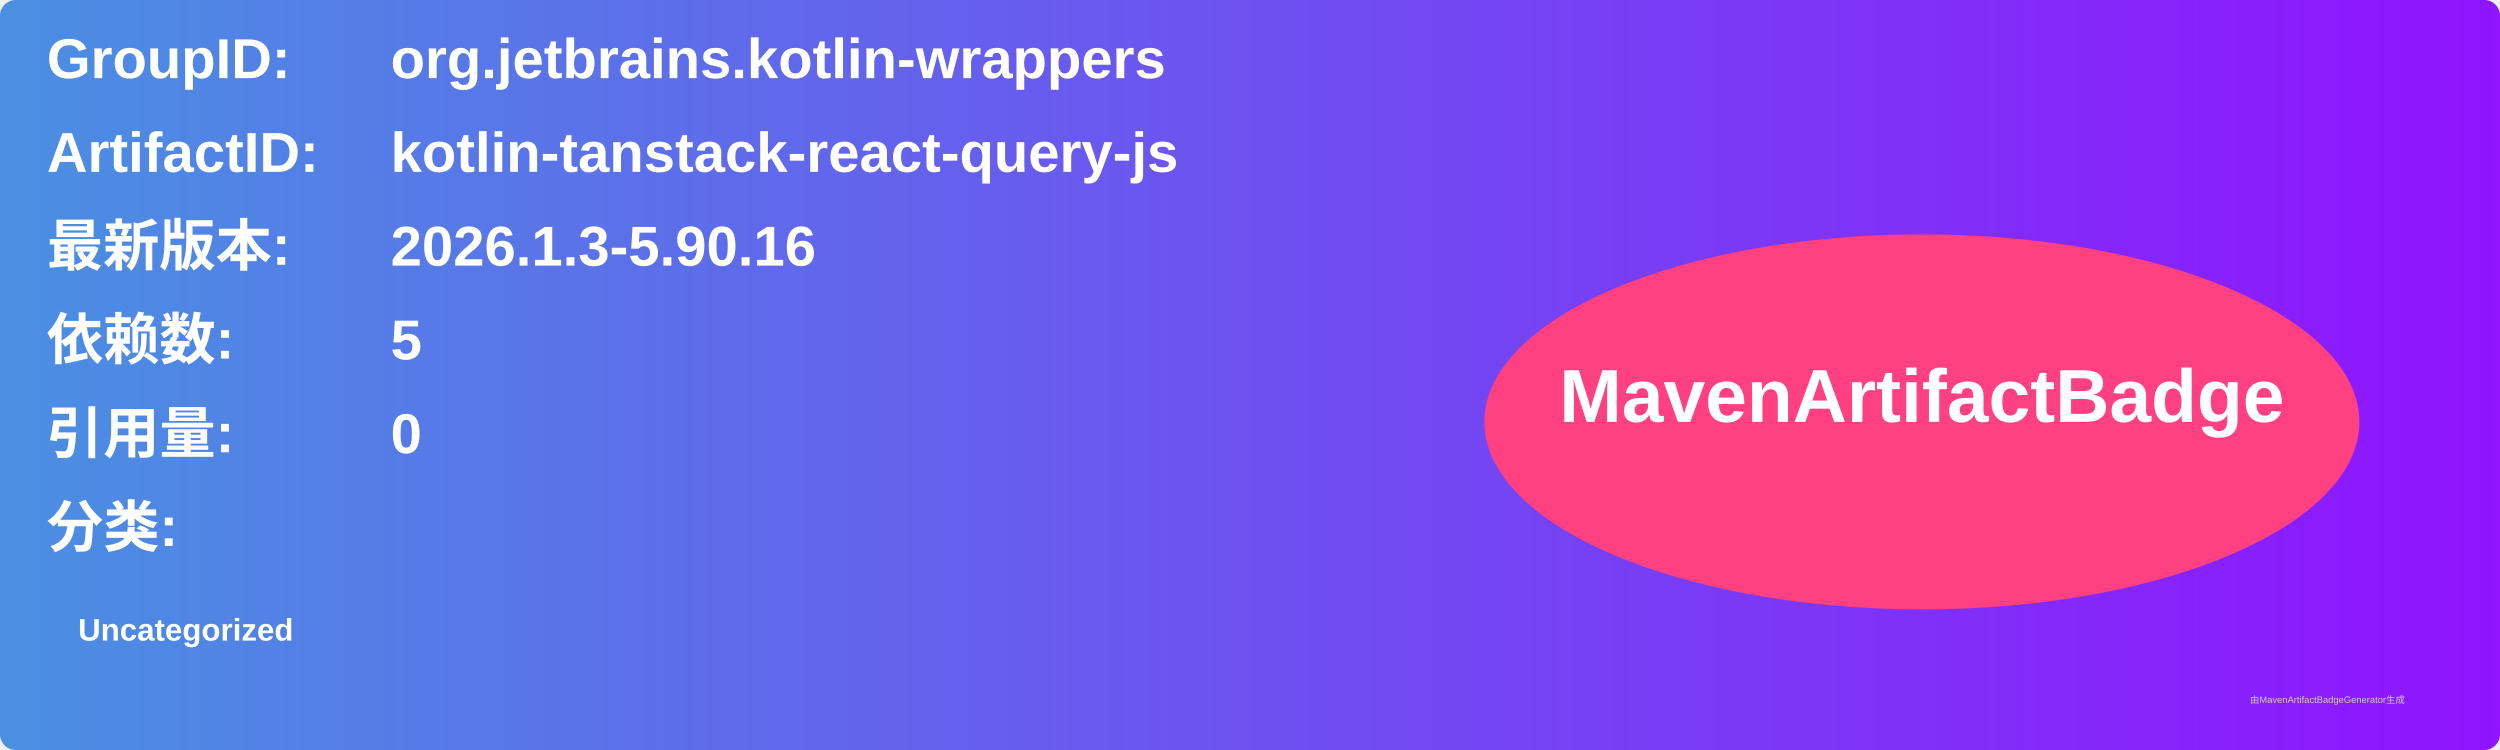
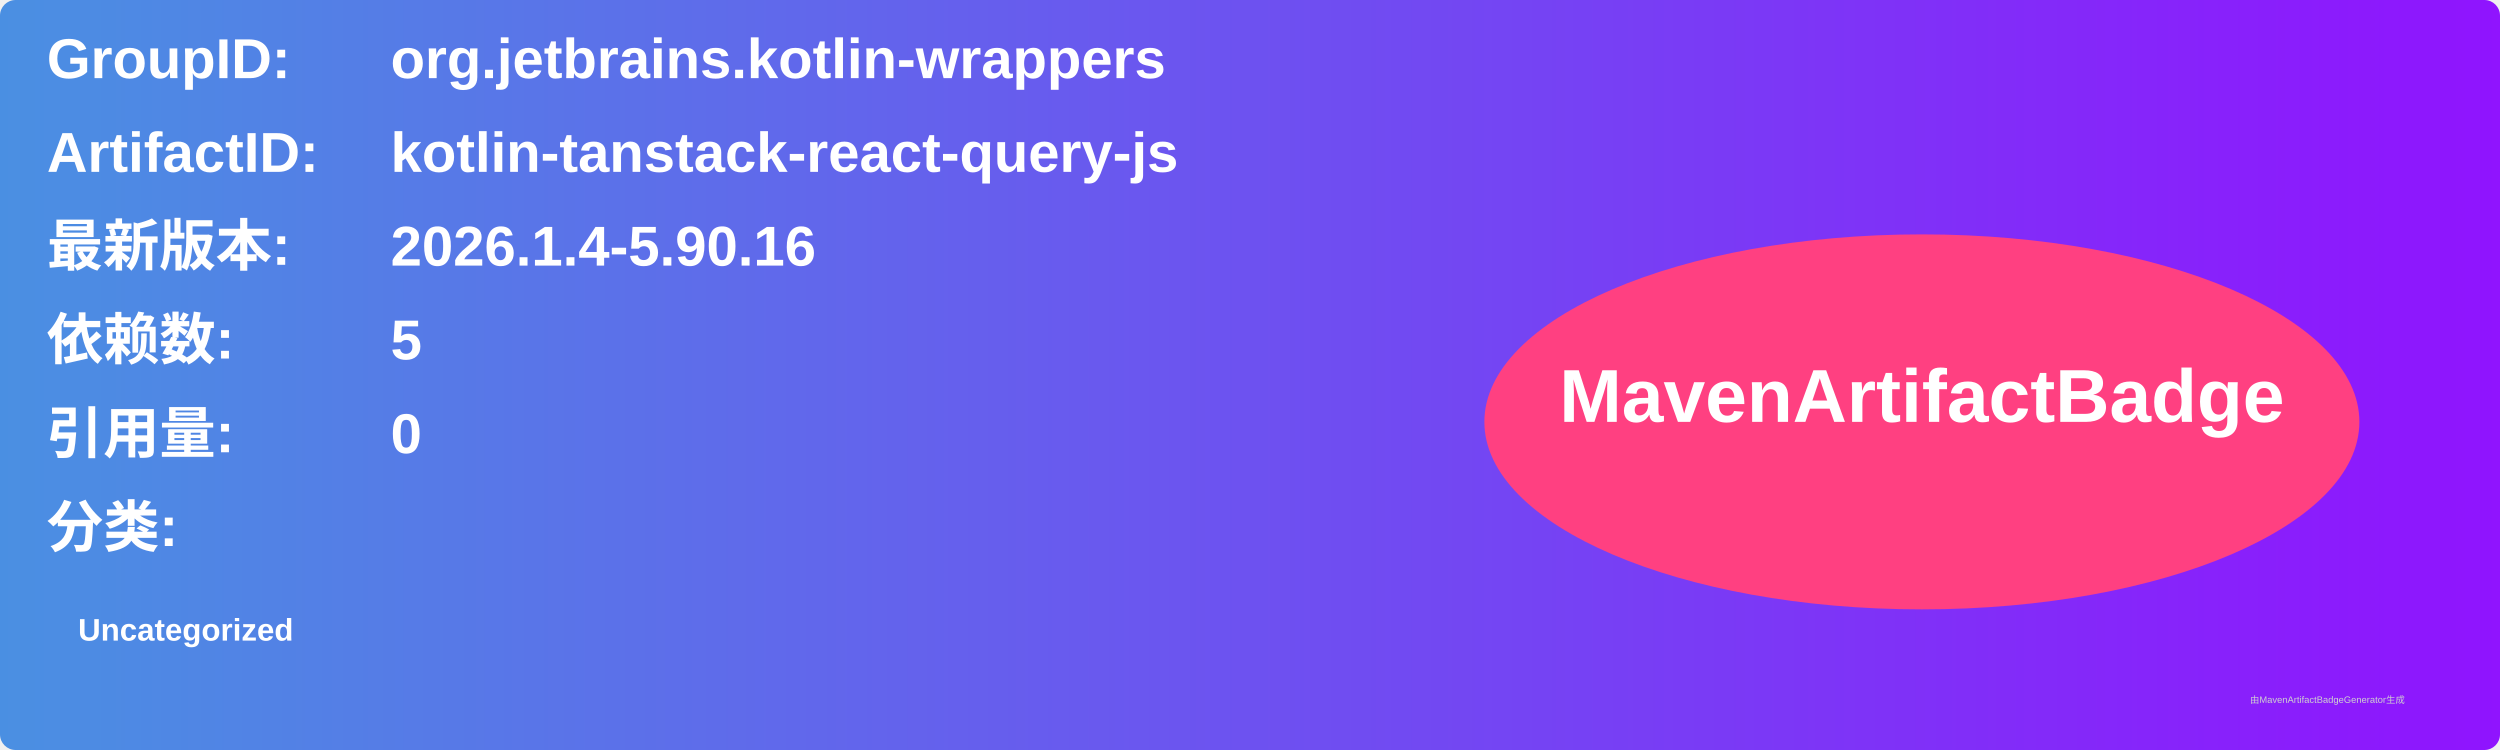
<svg xmlns="http://www.w3.org/2000/svg" width="800" height="240" viewBox="0 0 800 240">
  <linearGradient id="grad" x1="0%" y1="0%" x2="100%" y2="0%">
    <stop offset="0%" stop-color="#4a90e2" />
    <stop offset="100%" stop-color="#9013fe" />
  </linearGradient>
  <rect width="100%" height="100%" rx="5" ry="5" fill="url(#grad)" />
  <g transform="translate(15, 15)">
    <text x="0" y="10" font-family="Arial" font-size="18" fill="white" font-weight="bold" width="260">GroupID:</text>
    <text x="110" y="10" font-family="Arial" font-size="18" fill="white" font-weight="bold" width="460">org.jetbrains.kotlin-wrappers</text>
    <text x="0" y="40" font-family="Arial" font-size="18" fill="white" font-weight="bold" width="260">ArtifactID:</text>
    <text x="110" y="40" font-family="Arial" font-size="18" fill="white" font-weight="bold" width="460">kotlin-tanstack-react-query-js</text>
    <text x="0" y="70" font-family="Arial" font-size="18" fill="white" font-weight="bold">最新版本:</text>
    <text x="110" y="70" font-family="Arial" font-size="18" fill="white" font-weight="bold">
-       <tspan font-weight="bold">2026.1.3-5.90.16</tspan>
+       <tspan font-weight="bold">2026.1.4-5.90.16</tspan>
    </text>
    <text x="0" y="100" font-family="Arial" font-size="18" fill="white" font-weight="bold">依赖数: </text>
    <text x="110" y="100" font-family="Arial" font-size="18" fill="white">
      <tspan font-weight="bold">5</tspan>
    </text>
    <text x="0" y="130" font-family="Arial" font-size="18" fill="white" font-weight="bold">引用量: </text>
    <text x="110" y="130" font-family="Arial" font-size="18" fill="white">
      <tspan font-weight="bold">0</tspan>
    </text>
    <text x="0" y="160" font-family="Arial" font-size="18" fill="white" font-weight="bold">分类:</text>
    <text x="10" y="190" font-family="Arial" font-size="10" fill="white">
      <tspan font-weight="bold">Uncategorized</tspan>
    </text>
    <ellipse cx="600" cy="120" rx="140" ry="60" fill="#ff4081" />
    <text x="600" y="120" text-anchor="middle" font-family="Arial" font-size="24" fill="white" font-weight="bold">MavenArtifactBadge</text>
  </g>
  <text x="720" y="225" font-family="Arial" font-size="3" fill="#d0d0d0">由MavenArtifactBadgeGenerator生成</text>
</svg>
